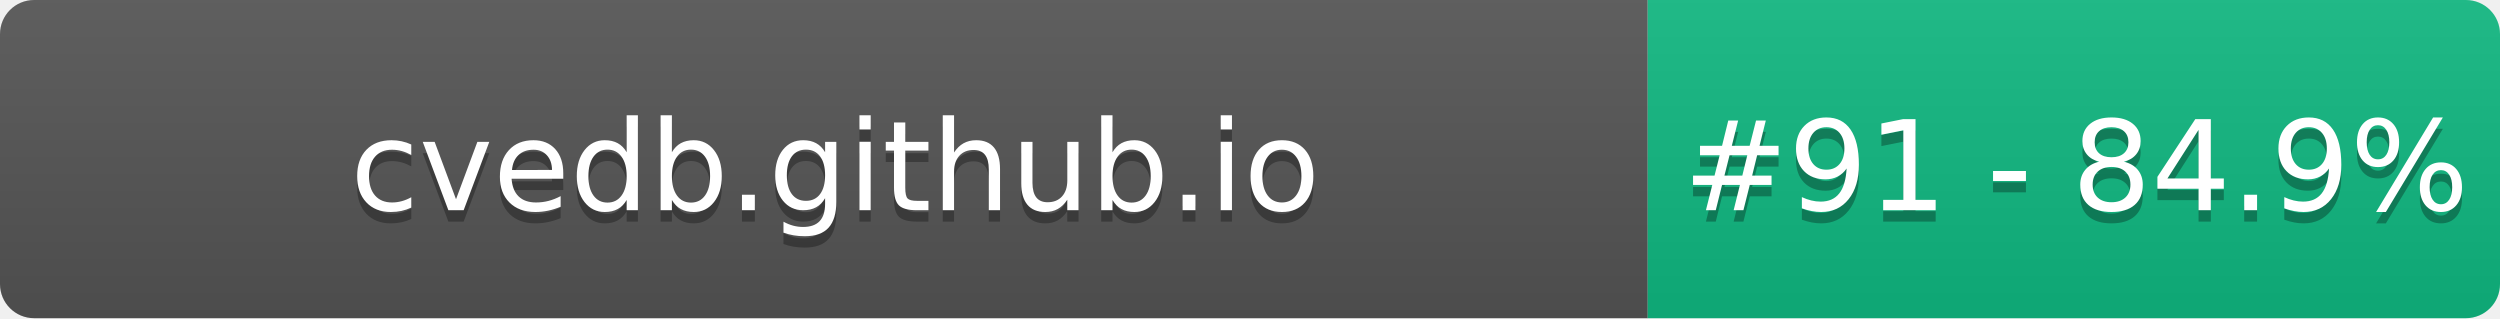
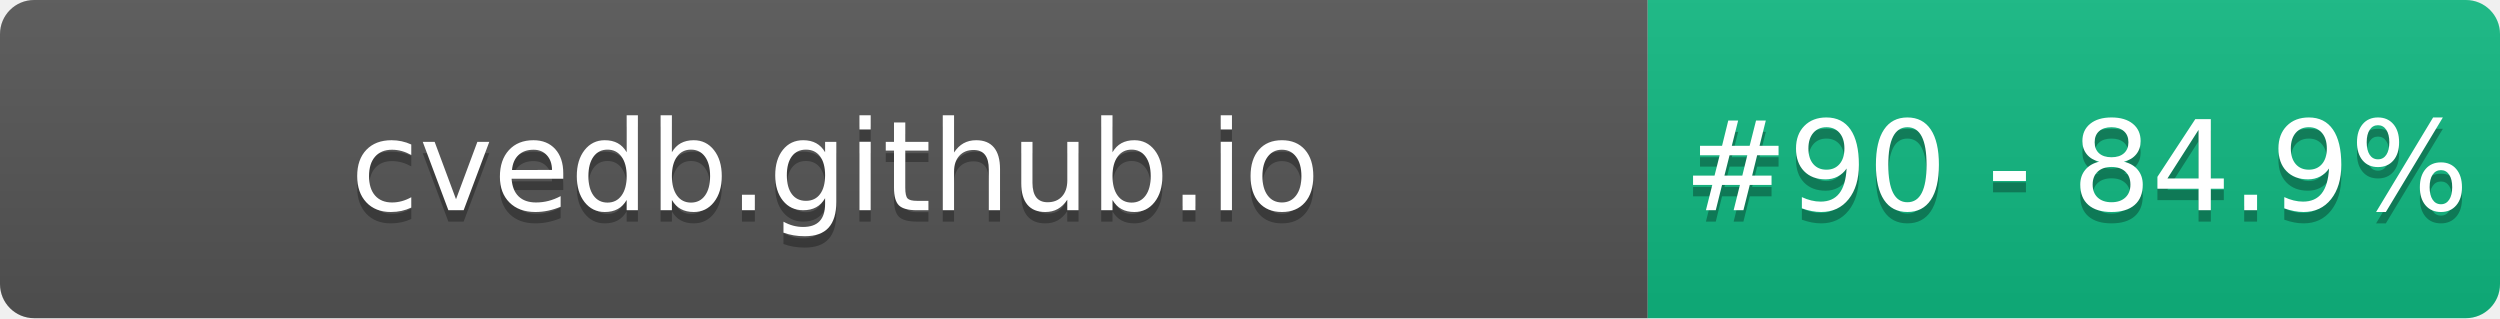
- <svg xmlns="http://www.w3.org/2000/svg" width="220" height="28" role="img" aria-label="cvedb.github.io: #91 - 84.9%">
+ <svg xmlns="http://www.w3.org/2000/svg" width="220" height="28" role="img" aria-label="cvedb.github.io: #90 - 84.9%">
  <linearGradient id="s" x2="0" y2="100%">
    <stop offset="0" stop-color="#bbb" stop-opacity=".1" />
    <stop offset="1" stop-opacity=".1" />
  </linearGradient>
  <clipPath id="r">
    <rect width="220" height="28" rx="3" fill="#fff" />
  </clipPath>
  <g clip-path="url(#r)">
    <rect width="145" height="28" fill="#555" />
    <rect x="145" width="75" height="28" fill="#10B981" />
    <rect width="220" height="28" fill="url(#s)" />
  </g>
  <g fill="#fff" text-anchor="middle" font-family="Verdana,Geneva,DejaVu Sans,sans-serif" text-rendering="geometricPrecision" font-size="110">
    <text aria-hidden="true" x="735" y="195" fill="#010101" fill-opacity=".3" transform="scale(.1)" textLength="1350">cvedb.github.io</text>
    <text x="735" y="185" transform="scale(.1)" fill="#fff" textLength="1350">cvedb.github.io</text>
-     <text aria-hidden="true" x="1827" y="195" fill="#010101" fill-opacity=".3" transform="scale(.1)" textLength="605">#91 - 84.9%</text>
-     <text x="1827" y="185" transform="scale(.1)" fill="#fff" textLength="605">#91 - 84.9%</text>
+     <text aria-hidden="true" x="1827" y="195" fill="#010101" fill-opacity=".3" transform="scale(.1)" textLength="605">#90 - 84.9%</text>
+     <text x="1827" y="185" transform="scale(.1)" fill="#fff" textLength="605">#90 - 84.9%</text>
  </g>
</svg>
